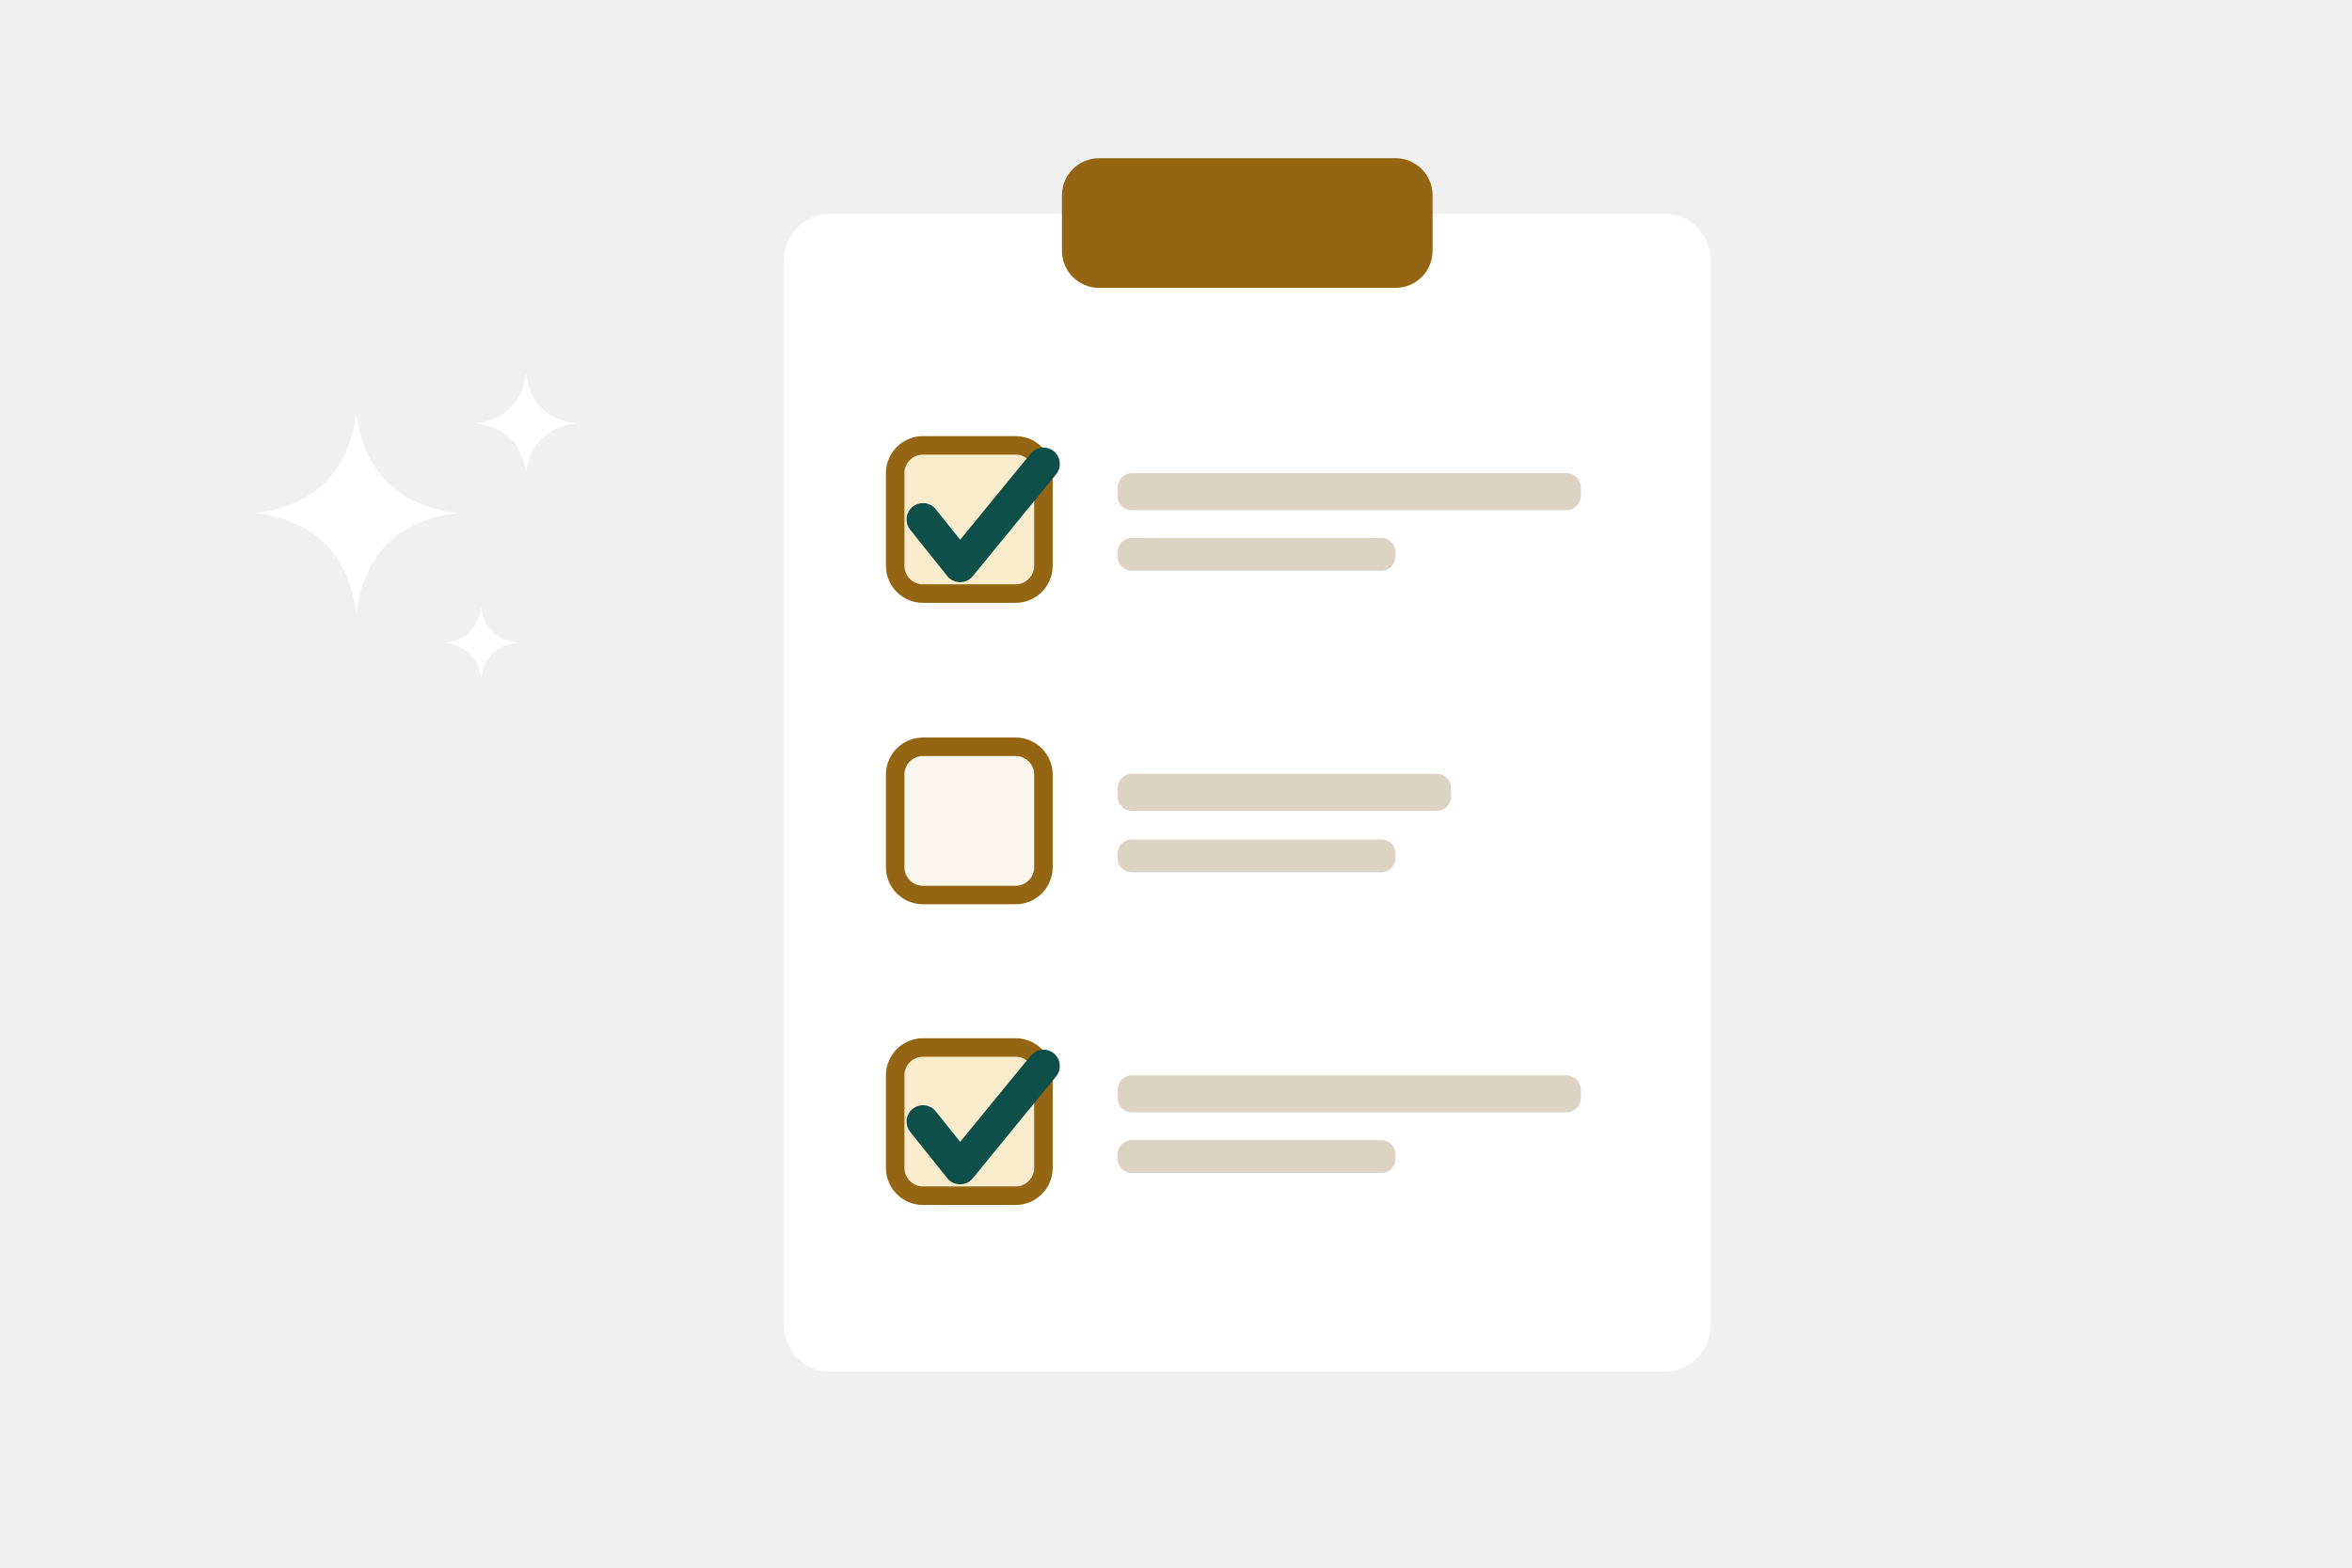
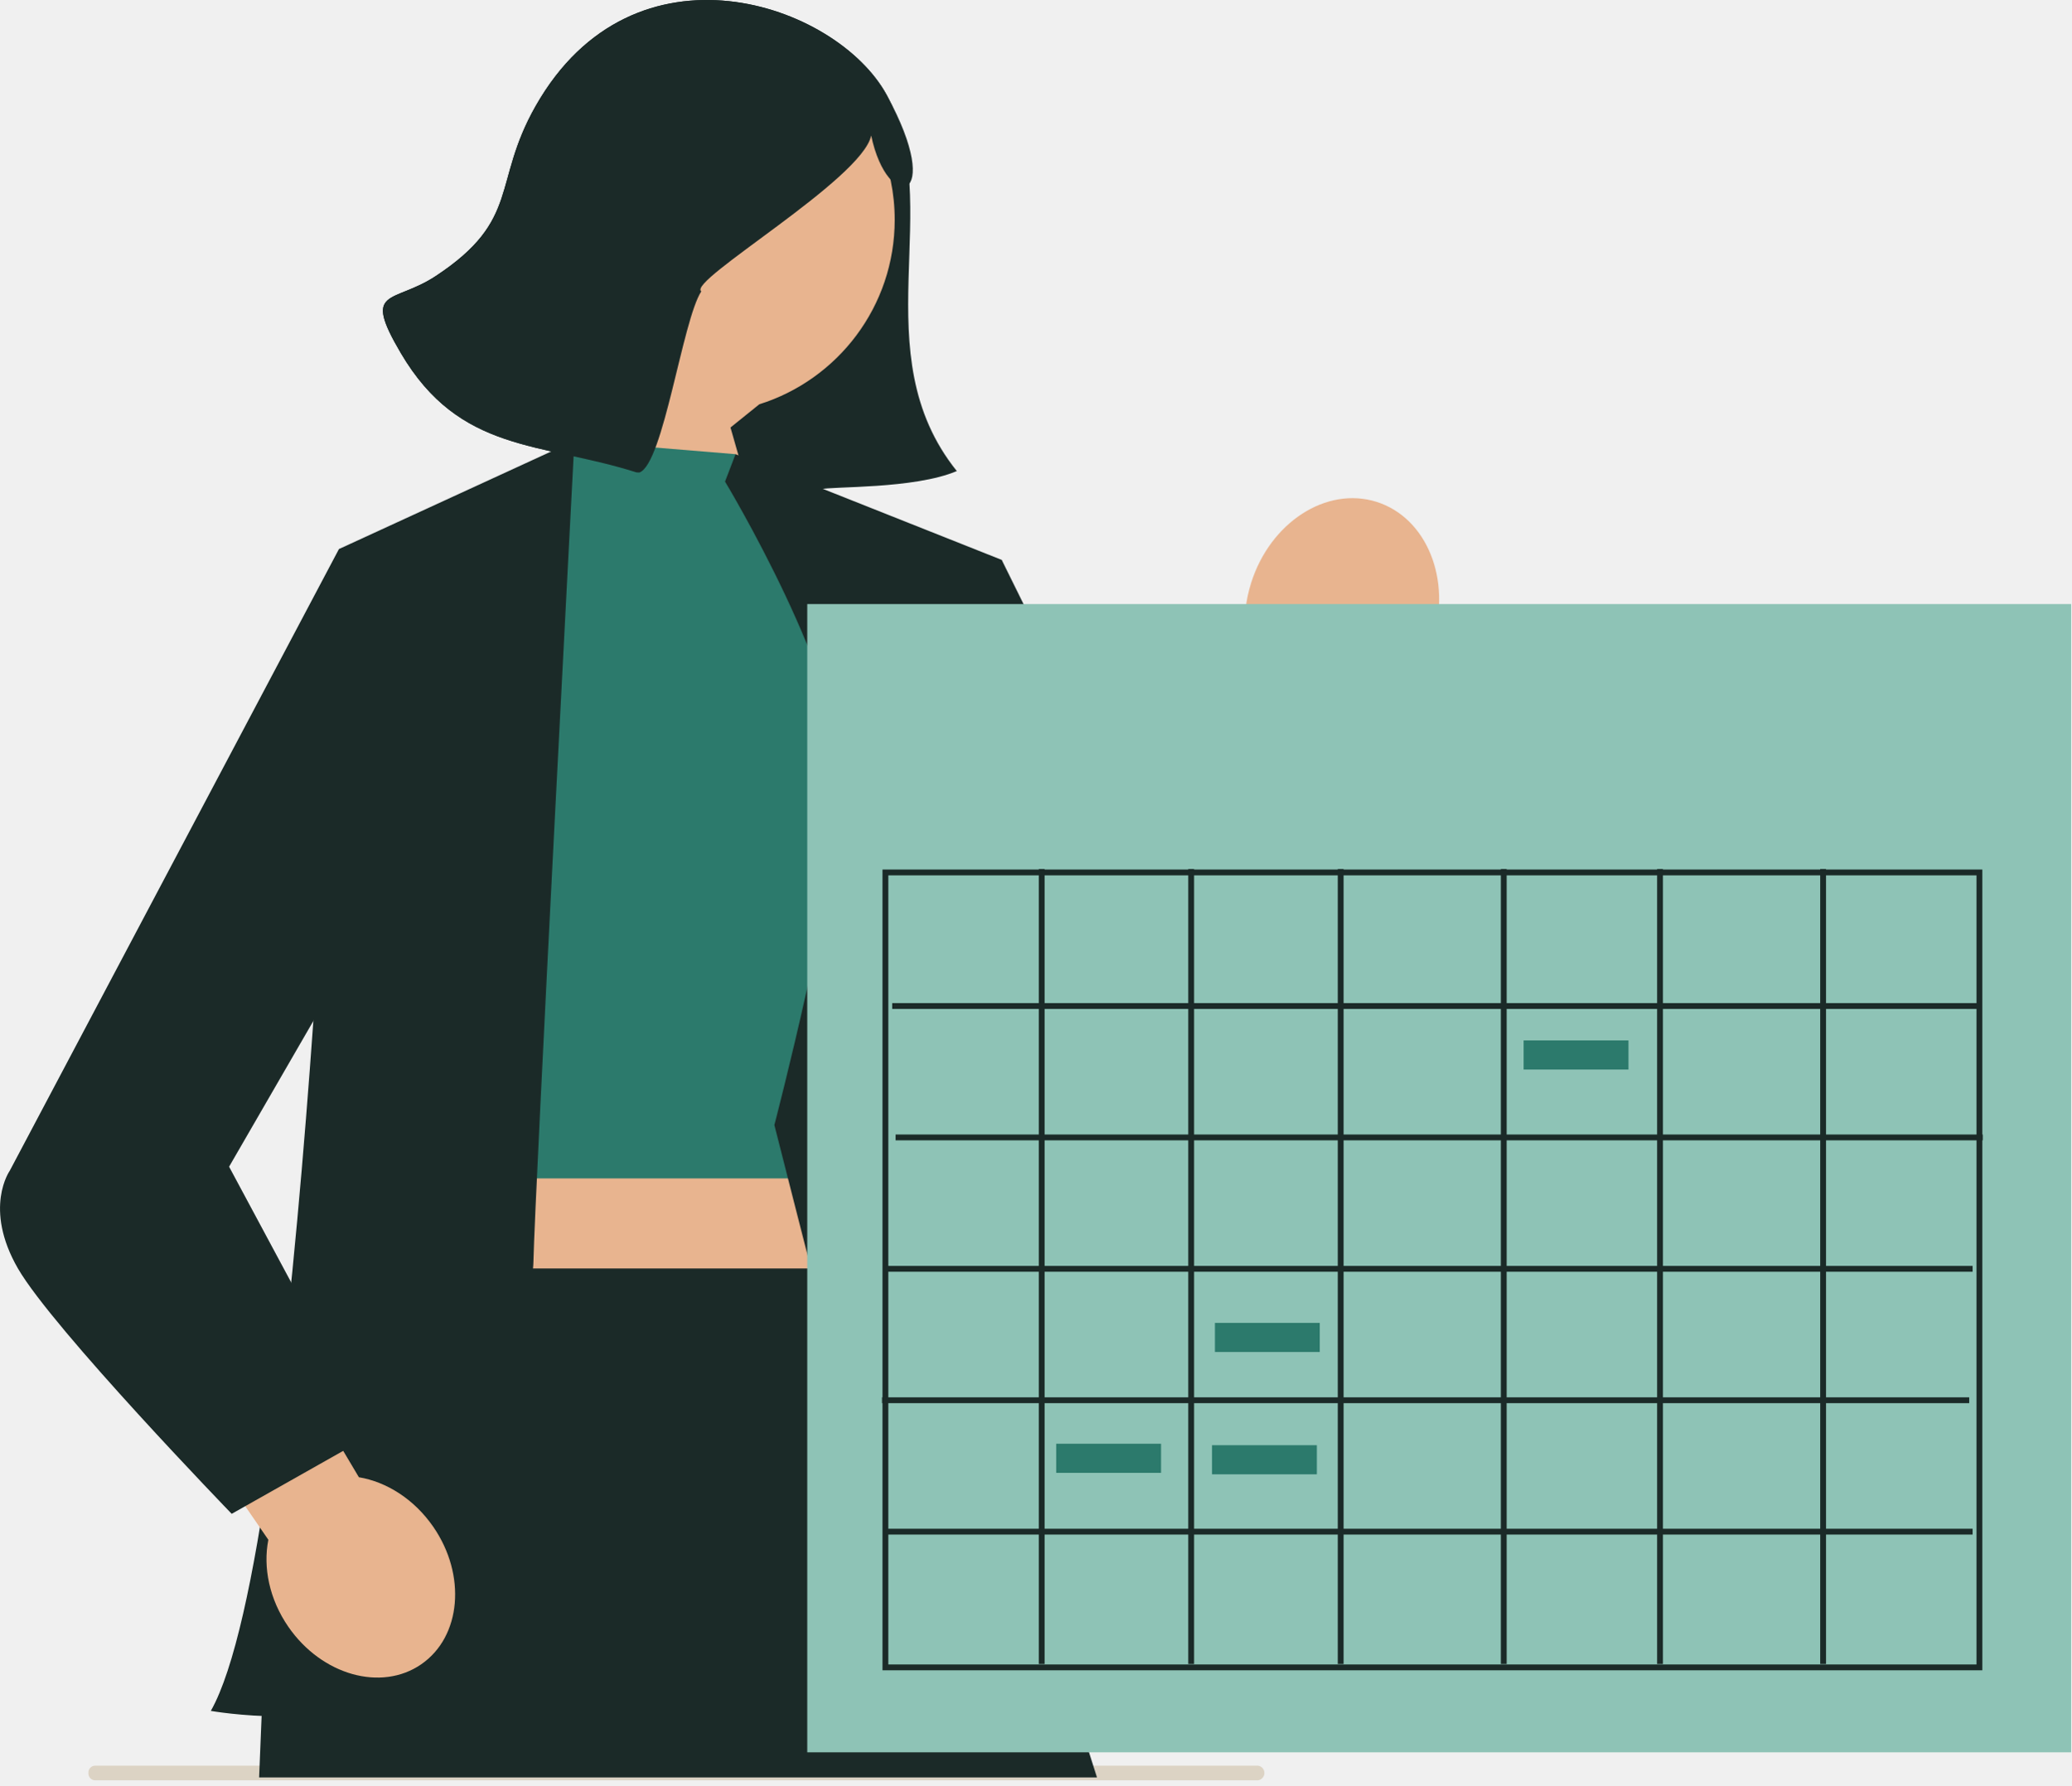
- <svg xmlns="http://www.w3.org/2000/svg" viewBox="1460 300 330 220" width="330" height="220">
-   <rect x="1570" y="330" width="130" height="162.5" rx="6.5" fill="#FFFFFF" />
-   <rect x="1609" y="322.2" width="52" height="18.2" rx="5.2" fill="#946512" />
-   <rect x="1585.6" y="362.5" width="20.8" height="20.8" rx="3.9" fill="#F8ECCD" stroke="#946512" stroke-width="2.6" />
-   <path d="M1589.5 372.9 l5.2 6.5 l11.7 -14.3" fill="none" stroke="#0E4F49" stroke-width="4.6" stroke-linecap="round" stroke-linejoin="round" />
-   <rect x="1616.8" y="366.4" width="65" height="5.2" rx="2" fill="#DCD3C4" />
-   <rect x="1616.8" y="375.5" width="39" height="4.6" rx="2" fill="#DCD3C4" />
-   <rect x="1585.6" y="404.8" width="20.8" height="20.8" rx="3.9" fill="#FBF7EF" stroke="#946512" stroke-width="2.6" />
-   <rect x="1616.8" y="408.6" width="46.8" height="5.2" rx="2" fill="#DCD3C4" />
-   <rect x="1616.8" y="417.8" width="39" height="4.6" rx="2" fill="#DCD3C4" />
-   <rect x="1585.6" y="447" width="20.8" height="20.8" rx="3.9" fill="#F8ECCD" stroke="#946512" stroke-width="2.6" />
-   <path d="M1589.5 457.4 l5.2 6.5 l11.7 -14.3" fill="none" stroke="#0E4F49" stroke-width="4.6" stroke-linecap="round" stroke-linejoin="round" />
-   <rect x="1616.8" y="450.9" width="65" height="5.2" rx="2" fill="#DCD3C4" />
-   <rect x="1616.8" y="460" width="39" height="4.6" rx="2" fill="#DCD3C4" />
-   <path transform="translate(1510 372) scale(14)" d="M0 -1 Q0.12 -0.12 1 0 Q0.12 0.12 0 1 Q-0.12 0.12 -1 0 Q-0.12 -0.12 0 -1 Z" fill="#FFFFFF" />
-   <path transform="translate(1533.8 359.4) scale(7)" d="M0 -1 Q0.12 -0.12 1 0 Q0.12 0.12 0 1 Q-0.12 0.12 -1 0 Q-0.12 -0.12 0 -1 Z" fill="#FFFFFF" />
-   <path transform="translate(1527.5 390.2) scale(5.04)" d="M0 -1 Q0.12 -0.12 1 0 Q0.12 0.12 0 1 Q-0.12 0.12 -1 0 Q-0.12 -0.12 0 -1 Z" fill="#FFFFFF" />
+ <svg xmlns="http://www.w3.org/2000/svg" viewBox="720 631 290 250" width="290" height="250">
+   <svg x="720" y="631" width="290" height="249.3" viewBox="0 0 711.159 611.367">
+     <path d="M282.25,169.956c.174.644-.288,1.09-.964.964-13.1-5.4-58.73-27.194-59.532-40.226,48.419,20.163,83.006-57.181,77.37-84.158-3.023,15.025-32.187,33.792-45.318,30.855-1.473-.329-18.038,19.119-13.017,22.659-6.488,10.01-12.973,59.11-21.213,62.192-.273.102-.661-.088-.964,0-33.068-10.508-60.717-6.56-80.994-40.979-13.454-22.836-2.725-16.751,12.053-26.516,29.3-19.361,19.132-31.742,34.23-58.335,33.692-59.346,103.257-35.386,120.527-3.857,20.494,37.412-8.441,88.737,24.105,129.205-14.702,6.255-43.108,5.189-46.765,6.267-1.897.559.456,1.832.482,1.928Z" fill="#1B2A28" />
+     <path d="M174.447,75.484c0-36.66,29.719-66.378,66.379-66.378,36.66,0,66.379,29.719,66.379,66.378,0,29.731-19.548,54.894-46.492,63.344l-9.896,7.974,17.767,62.185-20.703,14.646-65.417-54.514s14.132-18,21.711-38.297c-17.912-11.887-29.728-32.229-29.728-55.338Z" fill="#E8B48F" />
+     <path d="M470.989,245.556l-47.559,165.265-48.095-33.379,56.676-144.191c-4.943-9.154-6.171-21.185-2.417-33.078,6.569-20.809,25.855-33.271,43.076-27.835,17.221,5.436,25.857,26.712,19.288,47.521-3.754,11.893-11.668,21.038-20.97,25.696Z" fill="#E8B48F" />
+     <rect x="140.718" y="310.811" width="171.552" height="199.807" fill="#E8B48F" />
+     <path d="M431.948,611.367H32.511c-1.294-.099-2.25-1.224-2.167-2.518-.084-1.28.872-2.406,2.167-2.505h399.437c1.14.14,2.04,1.041,2.18,2.18.183,1.393-.787,2.658-2.18,2.843Z" fill="#DCD3C4" />
+     <polygon points="198.304 151.484 157.522 244.615 161.558 404.673 299.389 404.673 303.716 234.839 252.544 155.966 198.304 151.484" fill="#2C7A6C" />
+     <path d="M116.371,188.543s-11.939,342.471-43.996,398.987c0,0,44.302,7.72,55.57-8.247,11.268-15.967,54.727-122.271,55.198-145.813.471-23.542,14.086-282.1,14.086-282.1l-80.858,37.173Z" fill="#1B2A28" />
+     <path d="M248.944,165.377l3.6-9.411,91.407,36.3s-4.265,342.248,32.74,376.832c0,0-61.82-2.949-63.873-4.365s-46.934-178.392-46.934-178.392c0,0,21.395-81.986,23.046-116.993,1.652-35.007-39.986-103.97-39.986-103.97Z" fill="#1B2A28" />
+     <polygon points="130.186 435.608 91.274 553.849 88.956 610.385 376.665 610.385 321.177 435.608 130.186 435.608" fill="#1B2A28" />
+     <path d="M320.758,198.956l23.193-6.691,53.329,108.003,22.855-59.155,56.466,16.133s-25.666,166.562-64.469,157.603c-38.803-8.959-91.375-100.428-91.375-100.428v-115.465Z" fill="#1B2A28" />
+     <path d="M92.13,528.775L14.296,415.627l35.781-31.48,73.139,123.146c9.486,1.582,18.967,7.508,25.522,16.993,11.468,16.596,9.631,37.744-4.104,47.235-13.735,9.491-34.166,3.731-45.634-12.865-6.554-9.485-8.744-20.449-6.87-29.882Z" fill="#E8B48F" />
+     <path d="M130.186,198.091l-13.815-9.549L3.361,401.997s-9.173,12.872,2.792,33.611c11.965,20.739,73.393,84.251,73.393,84.251l48.4-27.337-49.296-91.87,46.466-80.374,5.071-122.187Z" fill="#1B2A28" />
+     <path d="M299.124,46.536c-3.023,15.025-63.356,49.974-58.335,53.514-6.488,10.01-12.973,59.11-21.213,62.192-.273.102-.661-.088-.964,0-33.068-10.508-60.717-6.56-80.994-40.979-13.454-22.836-2.725-16.751,12.053-26.516,29.3-19.361,19.132-31.742,34.23-58.335,33.692-59.346,103.257-35.386,120.527-3.857,20.494,37.412.333,40.958-5.303,13.981Z" fill="#1B2A28" />
+     <rect x="277.182" y="207.438" width="433.977" height="394.313" fill="#8EC3B6" />
+     <path d="M680.661,573.585h-377.647v-274.985h377.647v274.985ZM305.014,571.585h373.647v-270.985h-373.647v270.985Z" fill="#1B2A28" />
+     <rect x="306.347" y="344.468" width="373.314" height="2" fill="#1B2A28" />
+     <rect x="356.678" y="298.434" width="2" height="272.985" fill="#1B2A28" />
+     <rect x="408.008" y="298.433" width="2" height="272.986" fill="#1B2A28" />
+     <rect x="459.339" y="298.433" width="2" height="272.985" fill="#1B2A28" />
+     <rect x="515.335" y="298.432" width="2" height="272.986" fill="#1B2A28" />
+     <rect x="568.998" y="298.432" width="2" height="272.985" fill="#1B2A28" />
+     <rect x="624.995" y="298.431" width="2" height="272.986" fill="#1B2A28" />
+     <rect x="307.514" y="389.595" width="373.313" height="2" fill="#1B2A28" />
+     <rect x="304.014" y="434.722" width="373.313" height="2" fill="#1B2A28" />
+     <rect x="302.847" y="479.849" width="373.314" height="2" fill="#1B2A28" />
+     <rect x="304.014" y="524.976" width="373.313" height="2" fill="#1B2A28" />
+     <rect x="362.659" y="495.786" width="36" height="10" fill="#2C7A6C" />
+     <rect x="417.159" y="454.286" width="36" height="10" fill="#2C7A6C" />
+     <rect x="523.159" y="357.286" width="36" height="10" fill="#2C7A6C" />
+     <rect x="416.159" y="496.286" width="36" height="10" fill="#2C7A6C" />
+   </svg>
</svg>
